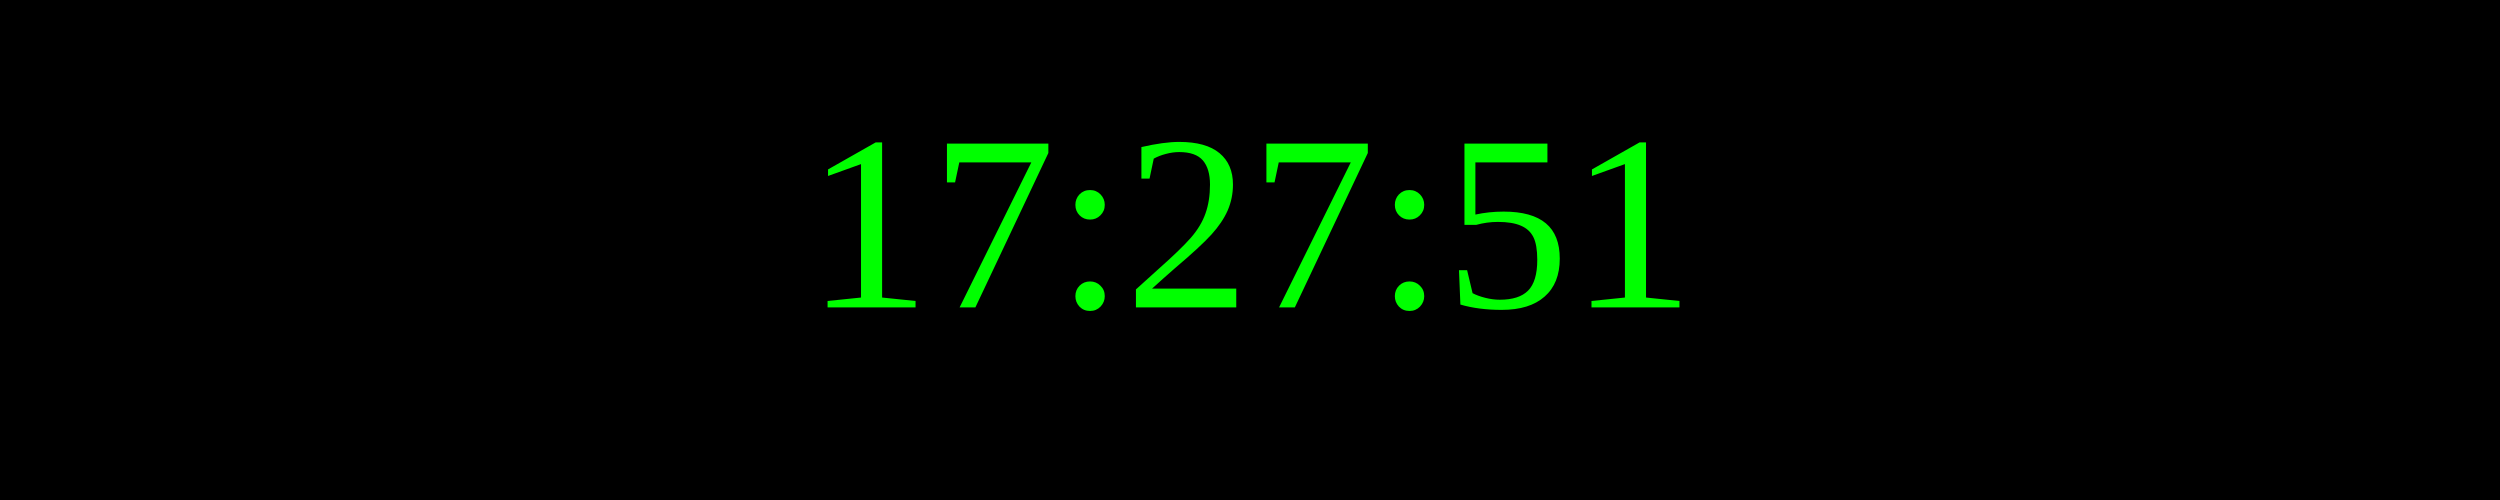
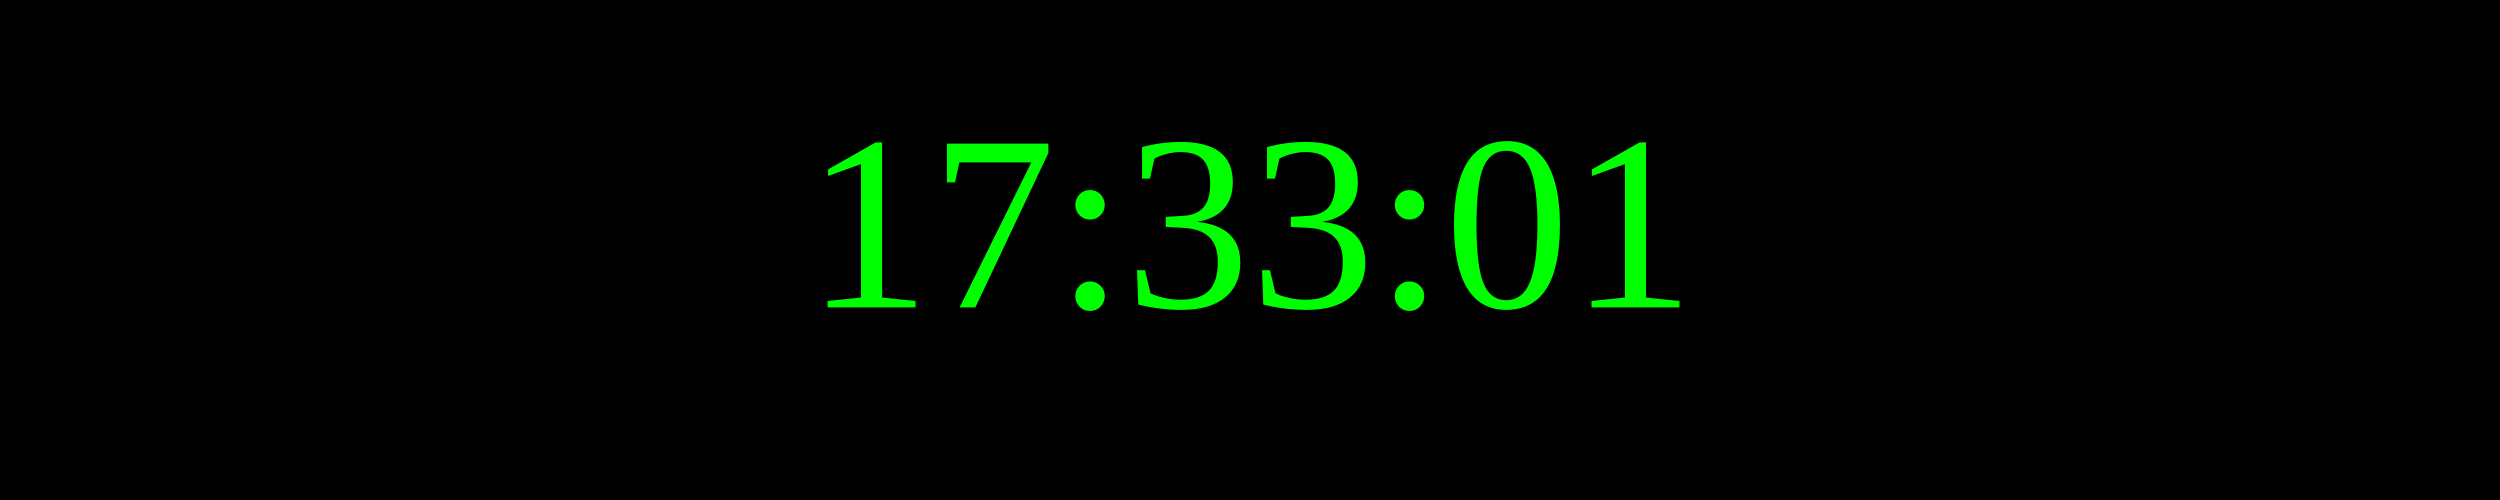
<svg xmlns="http://www.w3.org/2000/svg" width="250" height="50">
  <rect width="100%" height="100%" fill="black" />
  <text x="50%" y="50%" font-size="25" fill="lime" text-anchor="middle" dominant-baseline="middle">
- 17:27:51
+ 17:33:01
</text>
</svg>
